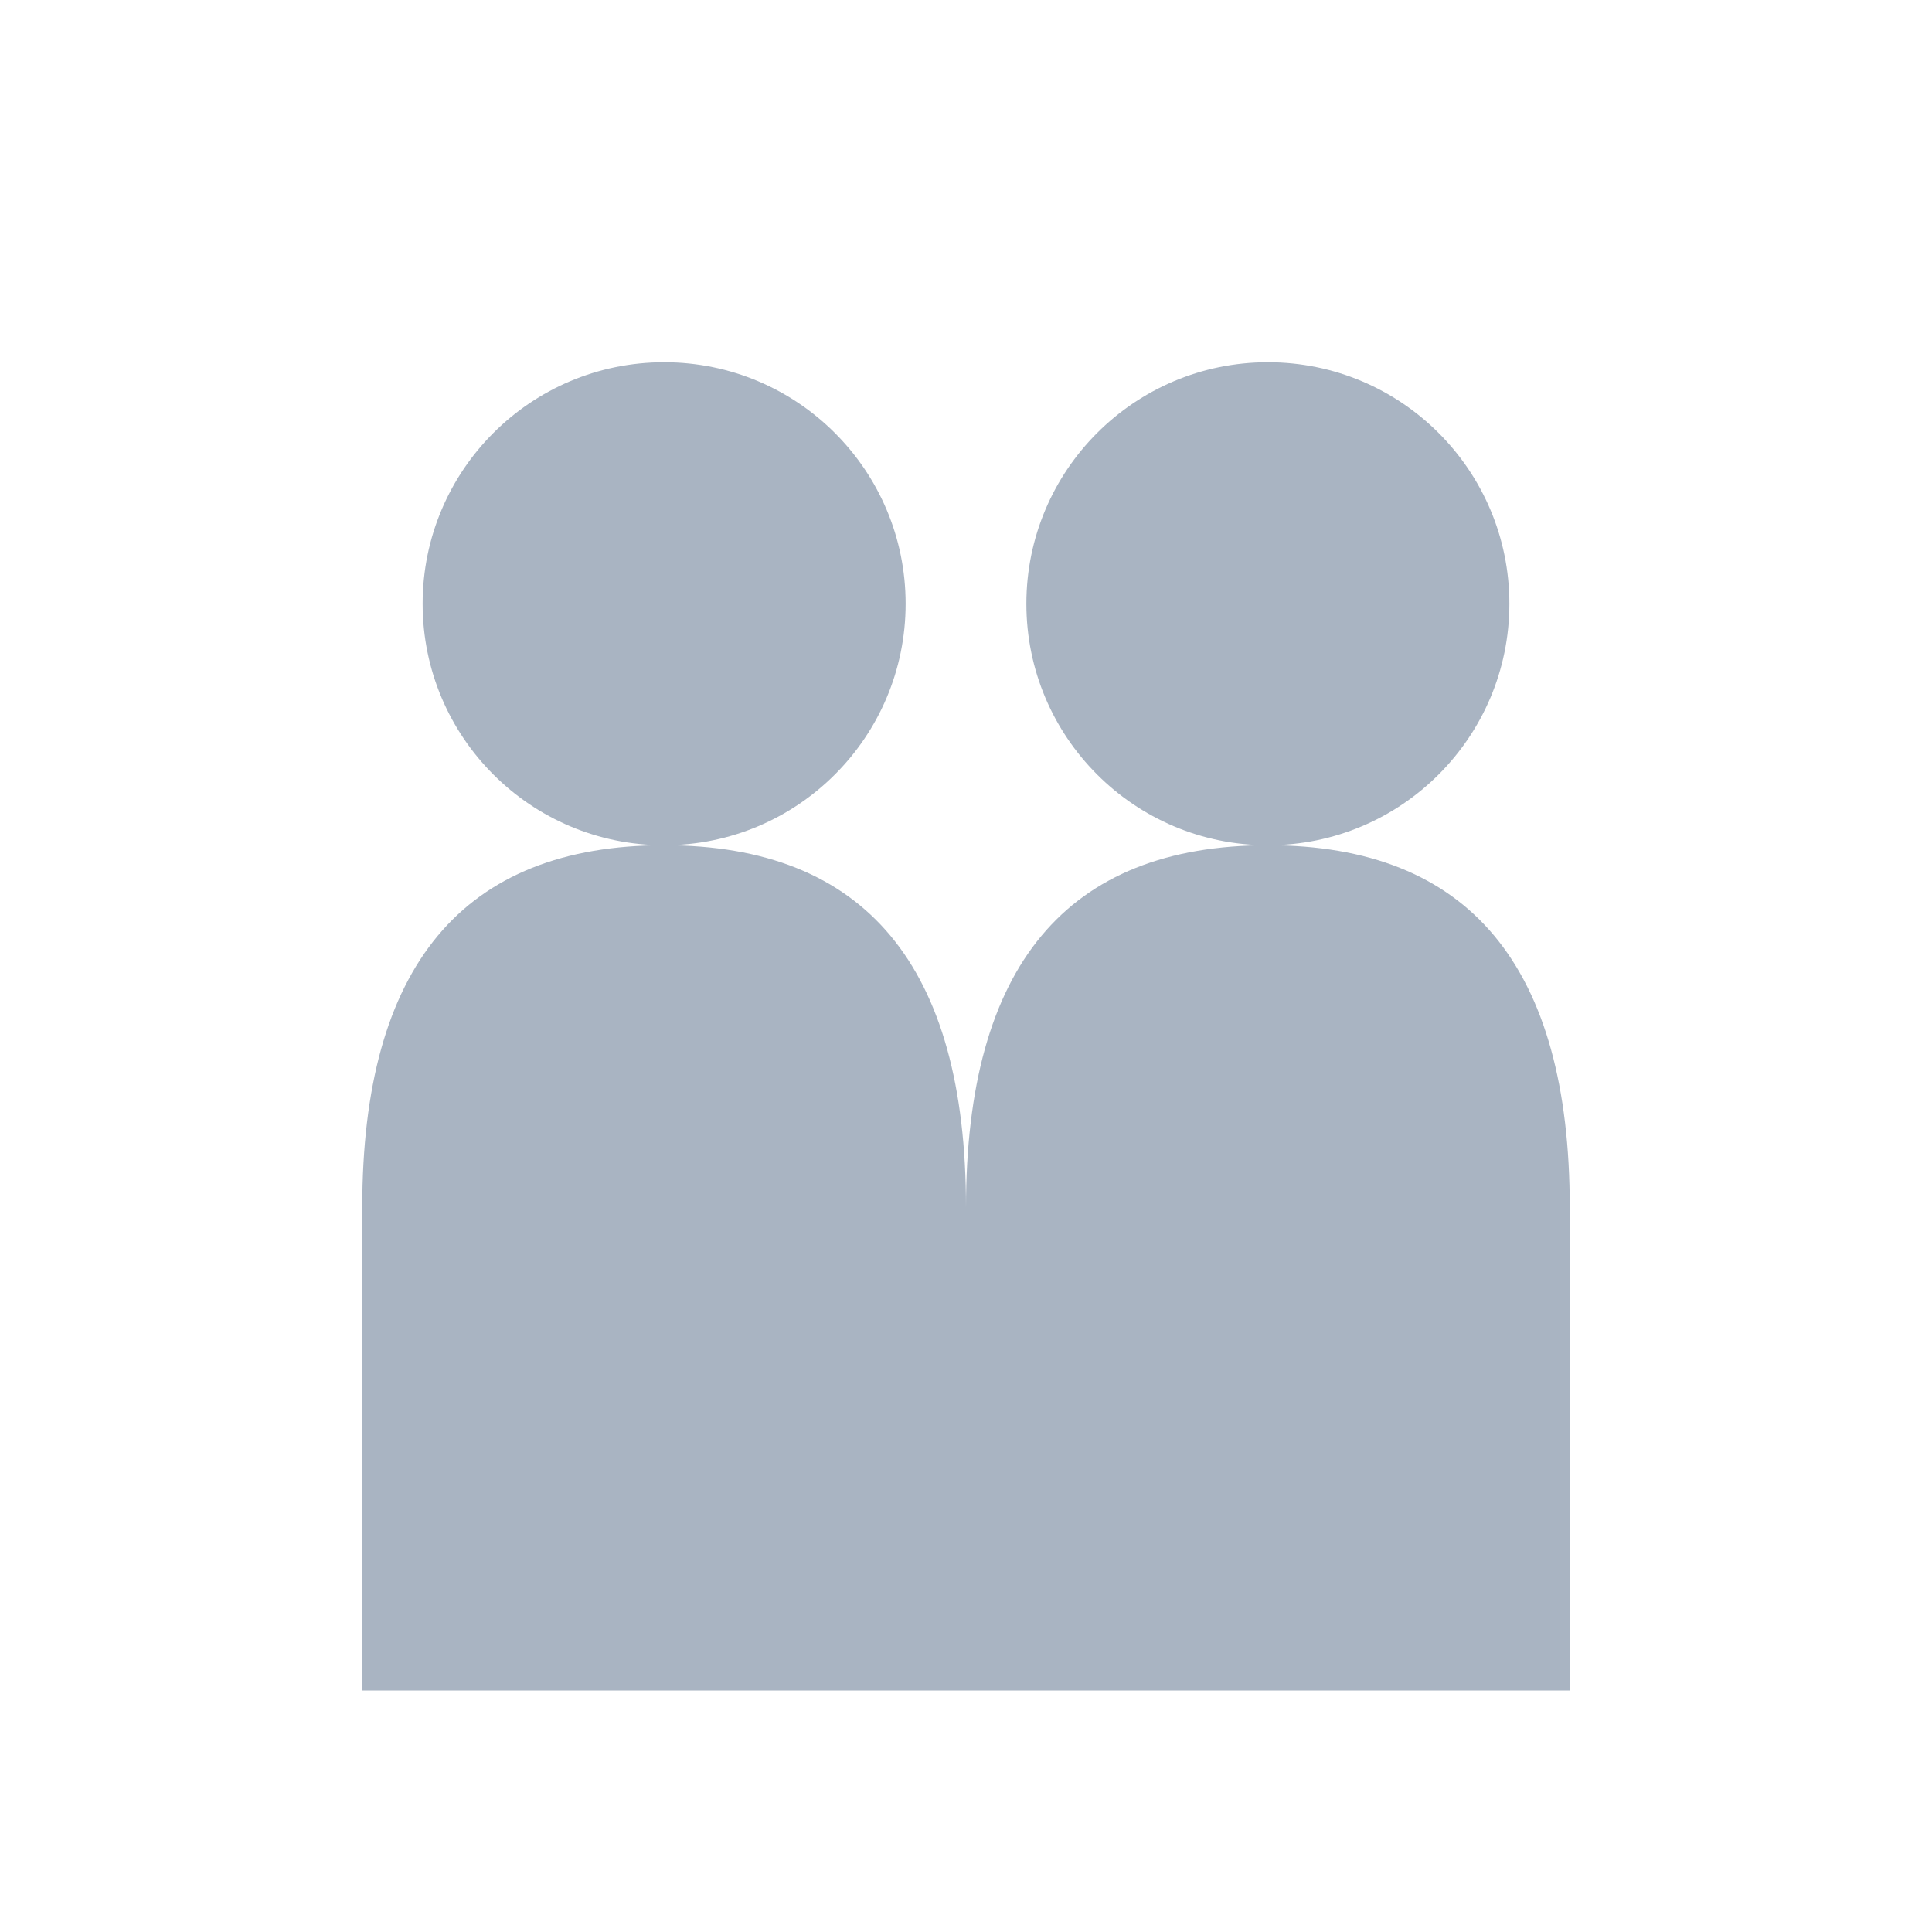
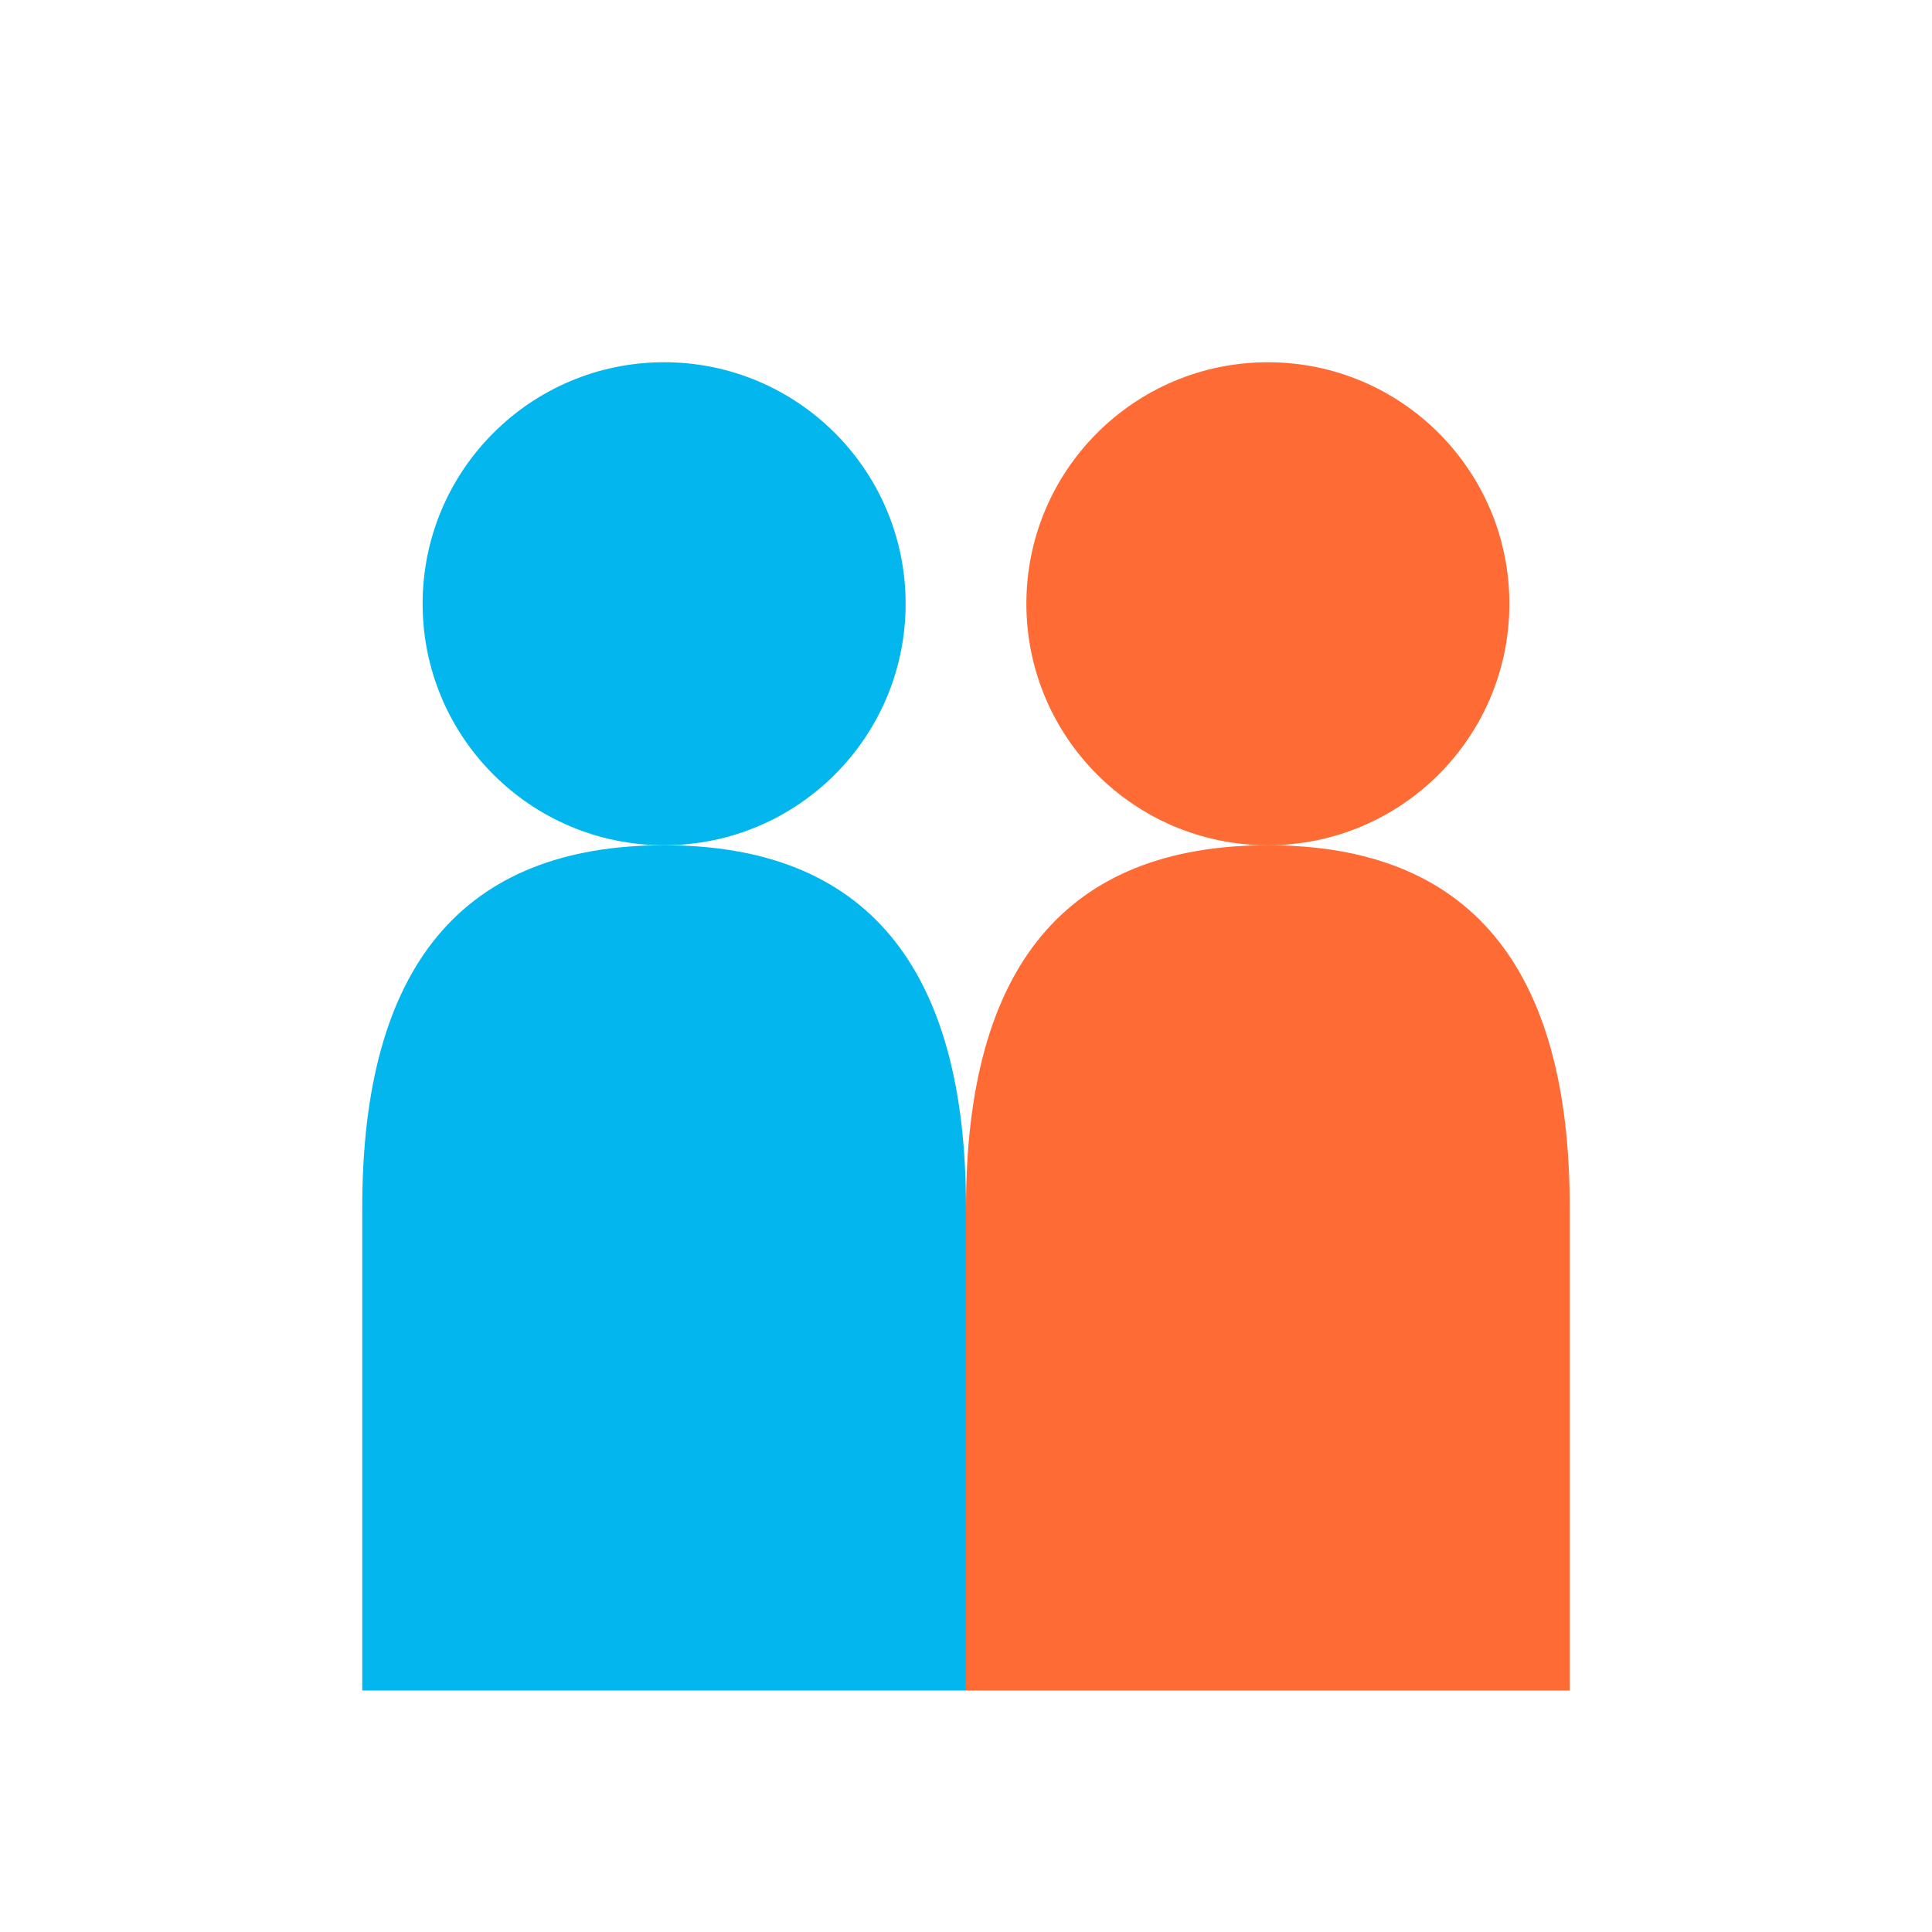
<svg xmlns="http://www.w3.org/2000/svg" width="32" height="32" viewBox="0 0 32 32" fill="none">
-   <circle cx="11" cy="10" r="4" fill="#A9B4C2" />
-   <path d="M 11 14 Q 6 14 6 20 L 6 28 L 16 28 L 16 20 Q 16 14 11 14 Z" fill="#A9B4C2" />
-   <circle cx="21" cy="10" r="4" fill="#A9B4C2" />
-   <path d="M 21 14 Q 16 14 16 20 L 16 28 L 26 28 L 26 20 Q 26 14 21 14 Z" fill="#A9B4C2" />
+   <circle cx="11" cy="10" r="4" fill="#03B7EE" />
+   <path d="M 11 14 Q 6 14 6 20 L 6 28 L 16 28 L 16 20 Q 16 14 11 14 Z" fill="#03B7EE" />
+   <circle cx="21" cy="10" r="4" fill="#FF6B35" />
+   <path d="M 21 14 Q 16 14 16 20 L 16 28 L 26 28 L 26 20 Q 26 14 21 14 Z" fill="#FF6B35" />
</svg>
